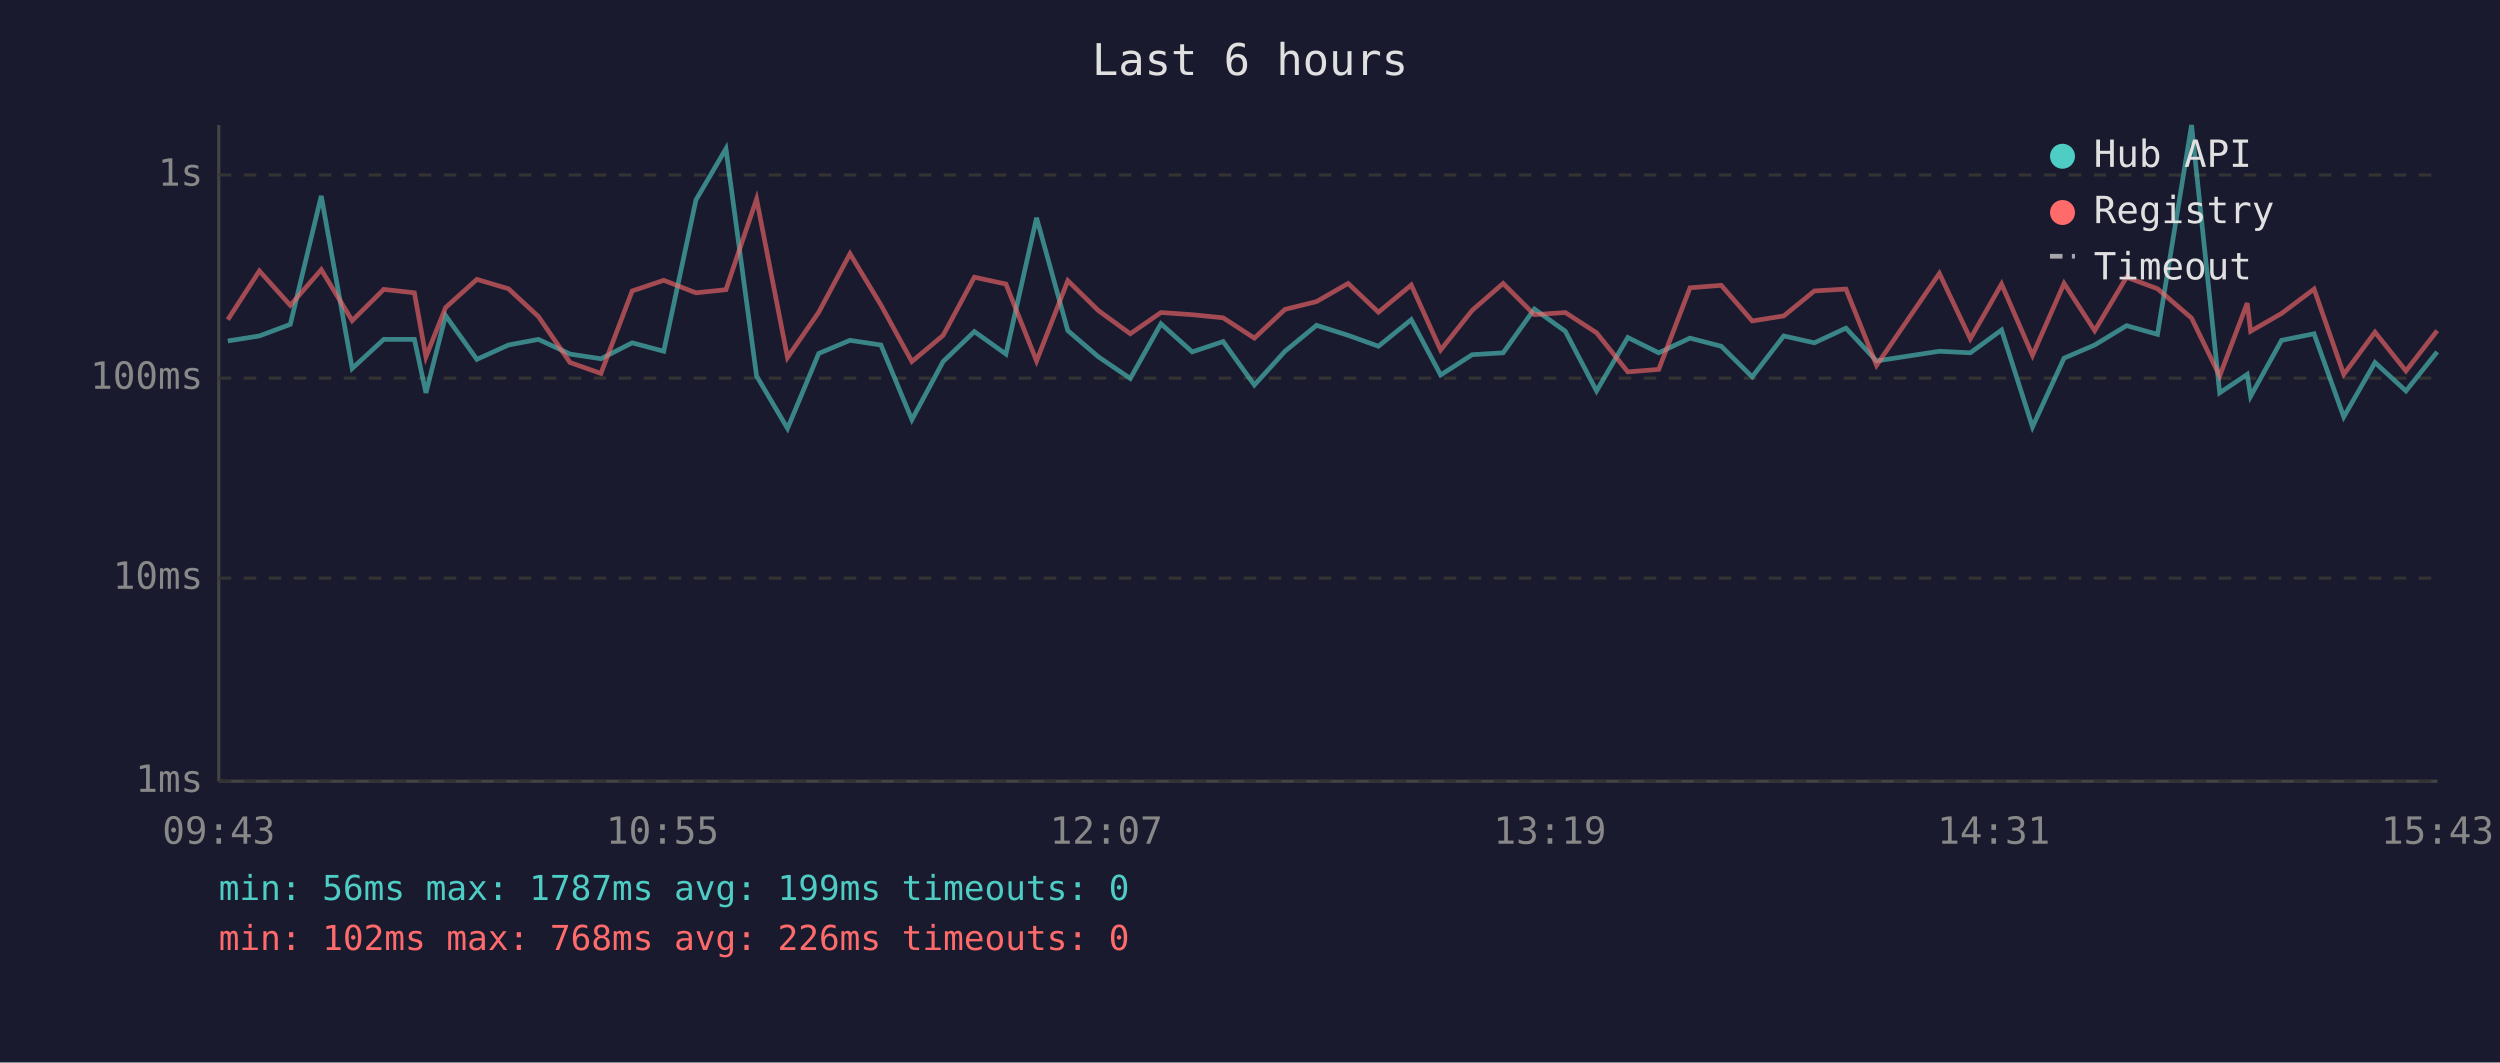
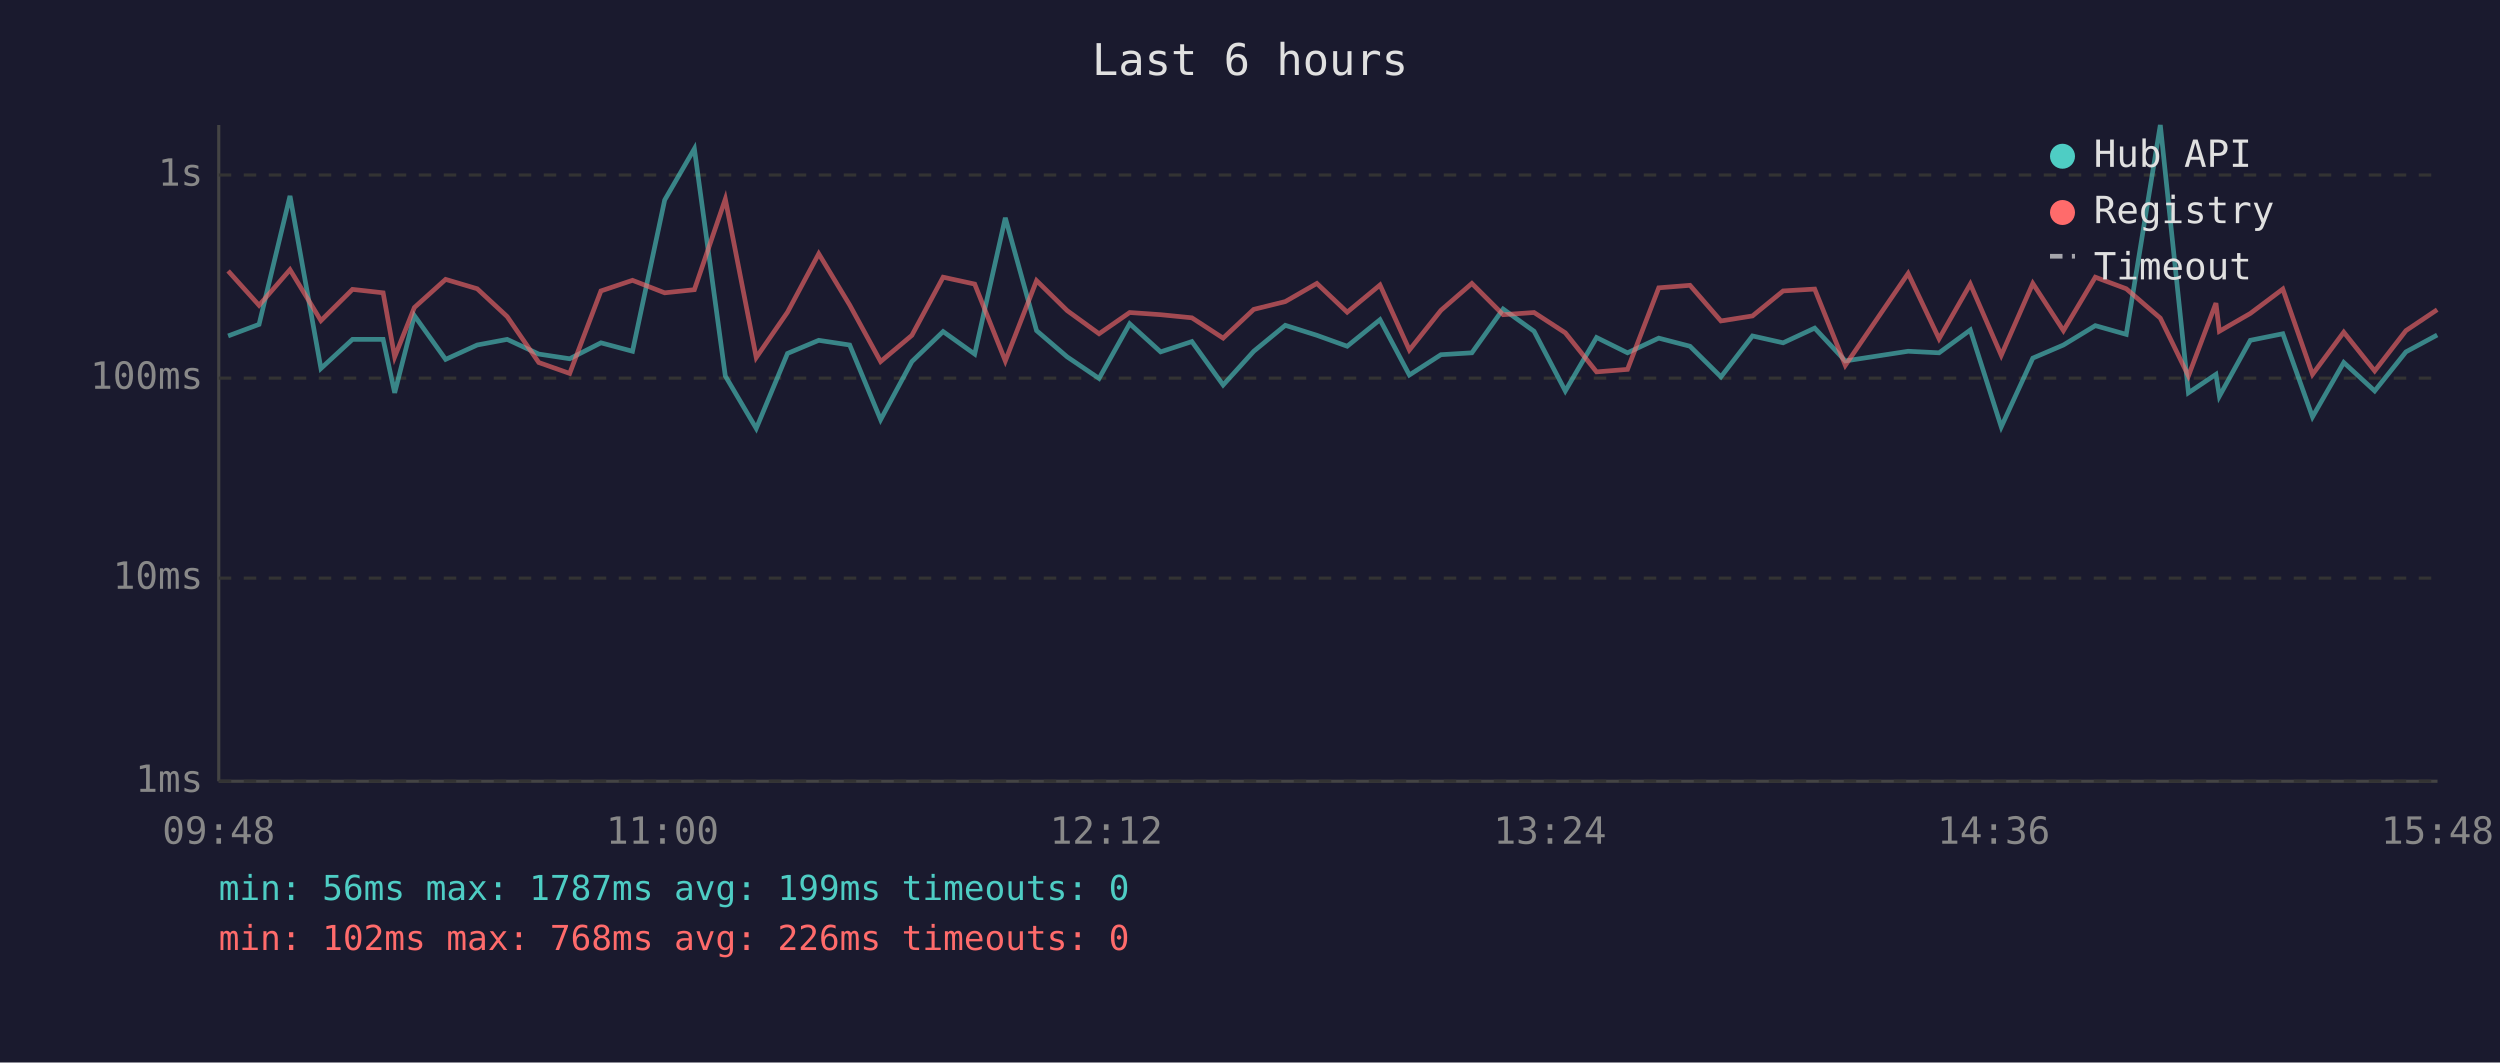
<svg xmlns="http://www.w3.org/2000/svg" viewBox="0 0 800 340" font-family="monospace" font-size="12">
  <rect width="800" height="340" fill="#1a1a2e" />
  <text x="400" y="24" fill="#e0e0e0" font-size="14" text-anchor="middle">Last 6 hours</text>
  <line x1="70" y1="40" x2="70" y2="250" stroke="#444" stroke-width="1" />
  <line x1="70" y1="250" x2="780" y2="250" stroke="#444" stroke-width="1" />
  <line x1="70" y1="250" x2="780" y2="250" stroke="#333" stroke-width="1" stroke-dasharray="4" />
  <text x="65" y="250" fill="#888" text-anchor="end" dominant-baseline="middle">1ms</text>
  <line x1="70" y1="185" x2="780" y2="185" stroke="#333" stroke-width="1" stroke-dasharray="4" />
  <text x="65" y="185" fill="#888" text-anchor="end" dominant-baseline="middle">10ms</text>
  <line x1="70" y1="121" x2="780" y2="121" stroke="#333" stroke-width="1" stroke-dasharray="4" />
  <text x="65" y="121" fill="#888" text-anchor="end" dominant-baseline="middle">100ms</text>
  <line x1="70" y1="56" x2="780" y2="56" stroke="#333" stroke-width="1" stroke-dasharray="4" />
  <text x="65" y="56" fill="#888" text-anchor="end" dominant-baseline="middle">1s</text>
-   <text x="70" y="270" fill="#888" text-anchor="middle">09:43</text>
-   <text x="212" y="270" fill="#888" text-anchor="middle">10:55</text>
-   <text x="354" y="270" fill="#888" text-anchor="middle">12:07</text>
-   <text x="496" y="270" fill="#888" text-anchor="middle">13:19</text>
-   <text x="638" y="270" fill="#888" text-anchor="middle">14:31</text>
-   <text x="780" y="270" fill="#888" text-anchor="middle">15:43</text>
-   <polyline points="72.9,109.1 83.0,107.5 92.9,103.8 102.8,62.7 112.7,117.9 122.8,108.6 132.6,108.6 136.3,125.7 142.6,101.0 152.6,115.0 162.7,110.4 172.3,108.6 182.4,113.3 192.3,114.8 202.3,109.7 212.4,112.4 222.7,64.0 232.3,47.6 242.1,120.3 252.0,137.1 262.0,113.1 272.0,108.9 281.9,110.4 291.8,134.3 301.8,115.7 311.8,106.1 321.9,113.3 331.7,69.7 341.7,105.8 351.5,114.2 361.7,121.1 371.5,103.6 381.5,112.6 391.4,109.3 401.4,123.2 411.2,112.4 421.3,104.1 431.4,107.3 441.1,110.8 451.6,102.3 461.0,120.0 471.1,113.5 481.0,112.9 491.0,98.9 500.9,106.0 510.9,125.1 520.9,108.0 530.8,112.9 540.8,108.2 550.8,110.8 560.7,120.6 570.8,107.5 580.6,109.7 590.7,105.0 600.5,115.5 620.6,112.4 630.5,112.9 640.5,105.6 650.4,136.6 660.5,114.6 670.3,110.4 680.5,104.2 690.4,107.0 701.3,40.0 710.3,125.7 719.1,119.8 720.2,126.8 730.1,108.9 740.5,106.8 750.0,133.4 760.0,116.0 769.9,125.1 779.9,112.6" fill="none" stroke="#4ecdc4" stroke-width="1.5" opacity="0.6" />
-   <polyline points="72.9,102.3 83.0,86.7 92.9,97.7 102.8,86.3 112.7,102.6 122.8,92.6 132.6,93.7 136.3,114.2 142.6,98.4 152.6,89.4 162.7,92.4 172.3,101.3 182.4,116.0 192.3,119.5 202.3,93.1 212.4,89.7 222.7,93.7 232.3,92.7 242.1,63.7 252.0,114.4 262.0,99.9 272.0,81.2 281.9,97.6 291.8,115.7 301.8,107.3 311.8,88.7 321.9,90.9 331.7,115.5 341.7,89.8 351.5,99.4 361.7,106.8 371.5,100.0 381.5,100.7 391.4,101.7 401.4,108.2 411.2,99.0 421.3,96.5 431.4,90.7 441.1,99.9 451.6,91.2 461.0,112.0 471.1,99.3 481.0,90.7 491.0,100.7 500.9,100.0 510.9,106.5 520.9,119.0 530.8,118.2 540.8,92.1 550.8,91.3 560.7,102.7 570.8,101.1 580.6,93.1 590.7,92.5 600.5,116.9 620.6,87.5 630.5,108.4 640.5,90.9 650.4,113.7 660.5,90.7 670.3,105.8 680.5,88.7 690.4,92.4 701.3,101.8 710.3,120.3 719.1,97.0 720.2,106.0 730.1,100.3 740.5,92.5 750.0,119.8 760.0,106.3 769.9,118.7 779.9,105.8" fill="none" stroke="#ff6b6b" stroke-width="1.5" opacity="0.6" />
+   <text x="70" y="270" fill="#888" text-anchor="middle">09:48</text>
+   <text x="212" y="270" fill="#888" text-anchor="middle">11:00</text>
+   <text x="354" y="270" fill="#888" text-anchor="middle">12:12</text>
+   <text x="496" y="270" fill="#888" text-anchor="middle">13:24</text>
+   <text x="638" y="270" fill="#888" text-anchor="middle">14:36</text>
+   <text x="780" y="270" fill="#888" text-anchor="middle">15:48</text>
+   <polyline points="73.0,107.5 82.9,103.8 92.8,62.7 102.7,117.9 112.8,108.6 122.6,108.6 126.3,125.7 132.6,101.0 142.6,115.0 152.7,110.4 162.3,108.6 172.4,113.3 182.3,114.8 192.3,109.7 202.4,112.4 212.7,64.0 222.2,47.6 232.1,120.3 242.0,137.1 252.0,113.1 262.0,108.9 271.9,110.4 281.8,134.3 291.8,115.7 301.8,106.1 311.9,113.3 321.7,69.7 331.7,105.8 341.5,114.2 351.7,121.1 361.5,103.6 371.4,112.6 381.4,109.3 391.4,123.2 401.2,112.4 411.3,104.1 421.4,107.3 431.1,110.8 441.6,102.3 451.0,120.0 461.1,113.5 471.0,112.9 481.0,98.9 490.9,106.0 500.9,125.1 510.9,108.0 520.8,112.9 530.8,108.2 540.8,110.8 550.7,120.6 560.8,107.5 570.6,109.7 580.7,105.0 590.5,115.5 610.6,112.4 620.5,112.9 630.5,105.6 640.4,136.6 650.5,114.6 660.3,110.4 670.5,104.2 680.4,107.0 691.3,40.0 700.3,125.7 709.1,119.8 710.2,126.8 720.1,108.9 730.5,106.8 740.0,133.4 750.0,116.0 759.9,125.1 769.9,112.6 779.9,107.2" fill="none" stroke="#4ecdc4" stroke-width="1.5" opacity="0.6" />
+   <polyline points="73.0,86.7 82.9,97.7 92.8,86.3 102.7,102.6 112.8,92.6 122.6,93.7 126.3,114.2 132.6,98.4 142.6,89.4 152.7,92.4 162.3,101.3 172.4,116.0 182.3,119.5 192.3,93.1 202.4,89.7 212.7,93.7 222.2,92.7 232.1,63.7 242.0,114.4 252.0,99.9 262.0,81.2 271.9,97.6 281.8,115.7 291.8,107.3 301.8,88.7 311.9,90.9 321.7,115.5 331.7,89.8 341.5,99.4 351.7,106.8 361.5,100.0 371.4,100.7 381.4,101.7 391.4,108.2 401.2,99.0 411.3,96.5 421.4,90.7 431.1,99.9 441.6,91.2 451.0,112.0 461.1,99.3 471.0,90.7 481.0,100.7 490.9,100.0 500.9,106.5 510.9,119.0 520.8,118.2 530.8,92.1 540.8,91.3 550.7,102.7 560.8,101.1 570.6,93.1 580.7,92.5 590.5,116.9 610.6,87.5 620.5,108.4 630.5,90.9 640.4,113.7 650.5,90.7 660.3,105.8 670.5,88.7 680.4,92.4 691.3,101.8 700.3,120.3 709.1,97.0 710.2,106.0 720.1,100.3 730.5,92.5 740.0,119.8 750.0,106.3 759.9,118.7 769.9,105.8 779.9,99.1" fill="none" stroke="#ff6b6b" stroke-width="1.5" opacity="0.6" />
  <circle cx="660" cy="50" r="4" fill="#4ecdc4" />
  <text x="670" y="50" fill="#e0e0e0" dominant-baseline="middle">Hub API</text>
  <circle cx="660" cy="68" r="4" fill="#ff6b6b" />
  <text x="670" y="68" fill="#e0e0e0" dominant-baseline="middle">Registry</text>
  <line x1="656" y1="82" x2="664" y2="82" stroke="#e0e0e0" stroke-width="1.5" stroke-dasharray="4,3" opacity="0.7" />
  <text x="670" y="86" fill="#e0e0e0" dominant-baseline="middle">Timeout</text>
  <text x="70" y="288" fill="#4ecdc4" font-size="11">min: 56ms  max: 1787ms  avg: 199ms  timeouts: 0</text>
  <text x="70" y="304" fill="#ff6b6b" font-size="11">min: 102ms  max: 768ms  avg: 226ms  timeouts: 0</text>
</svg>
